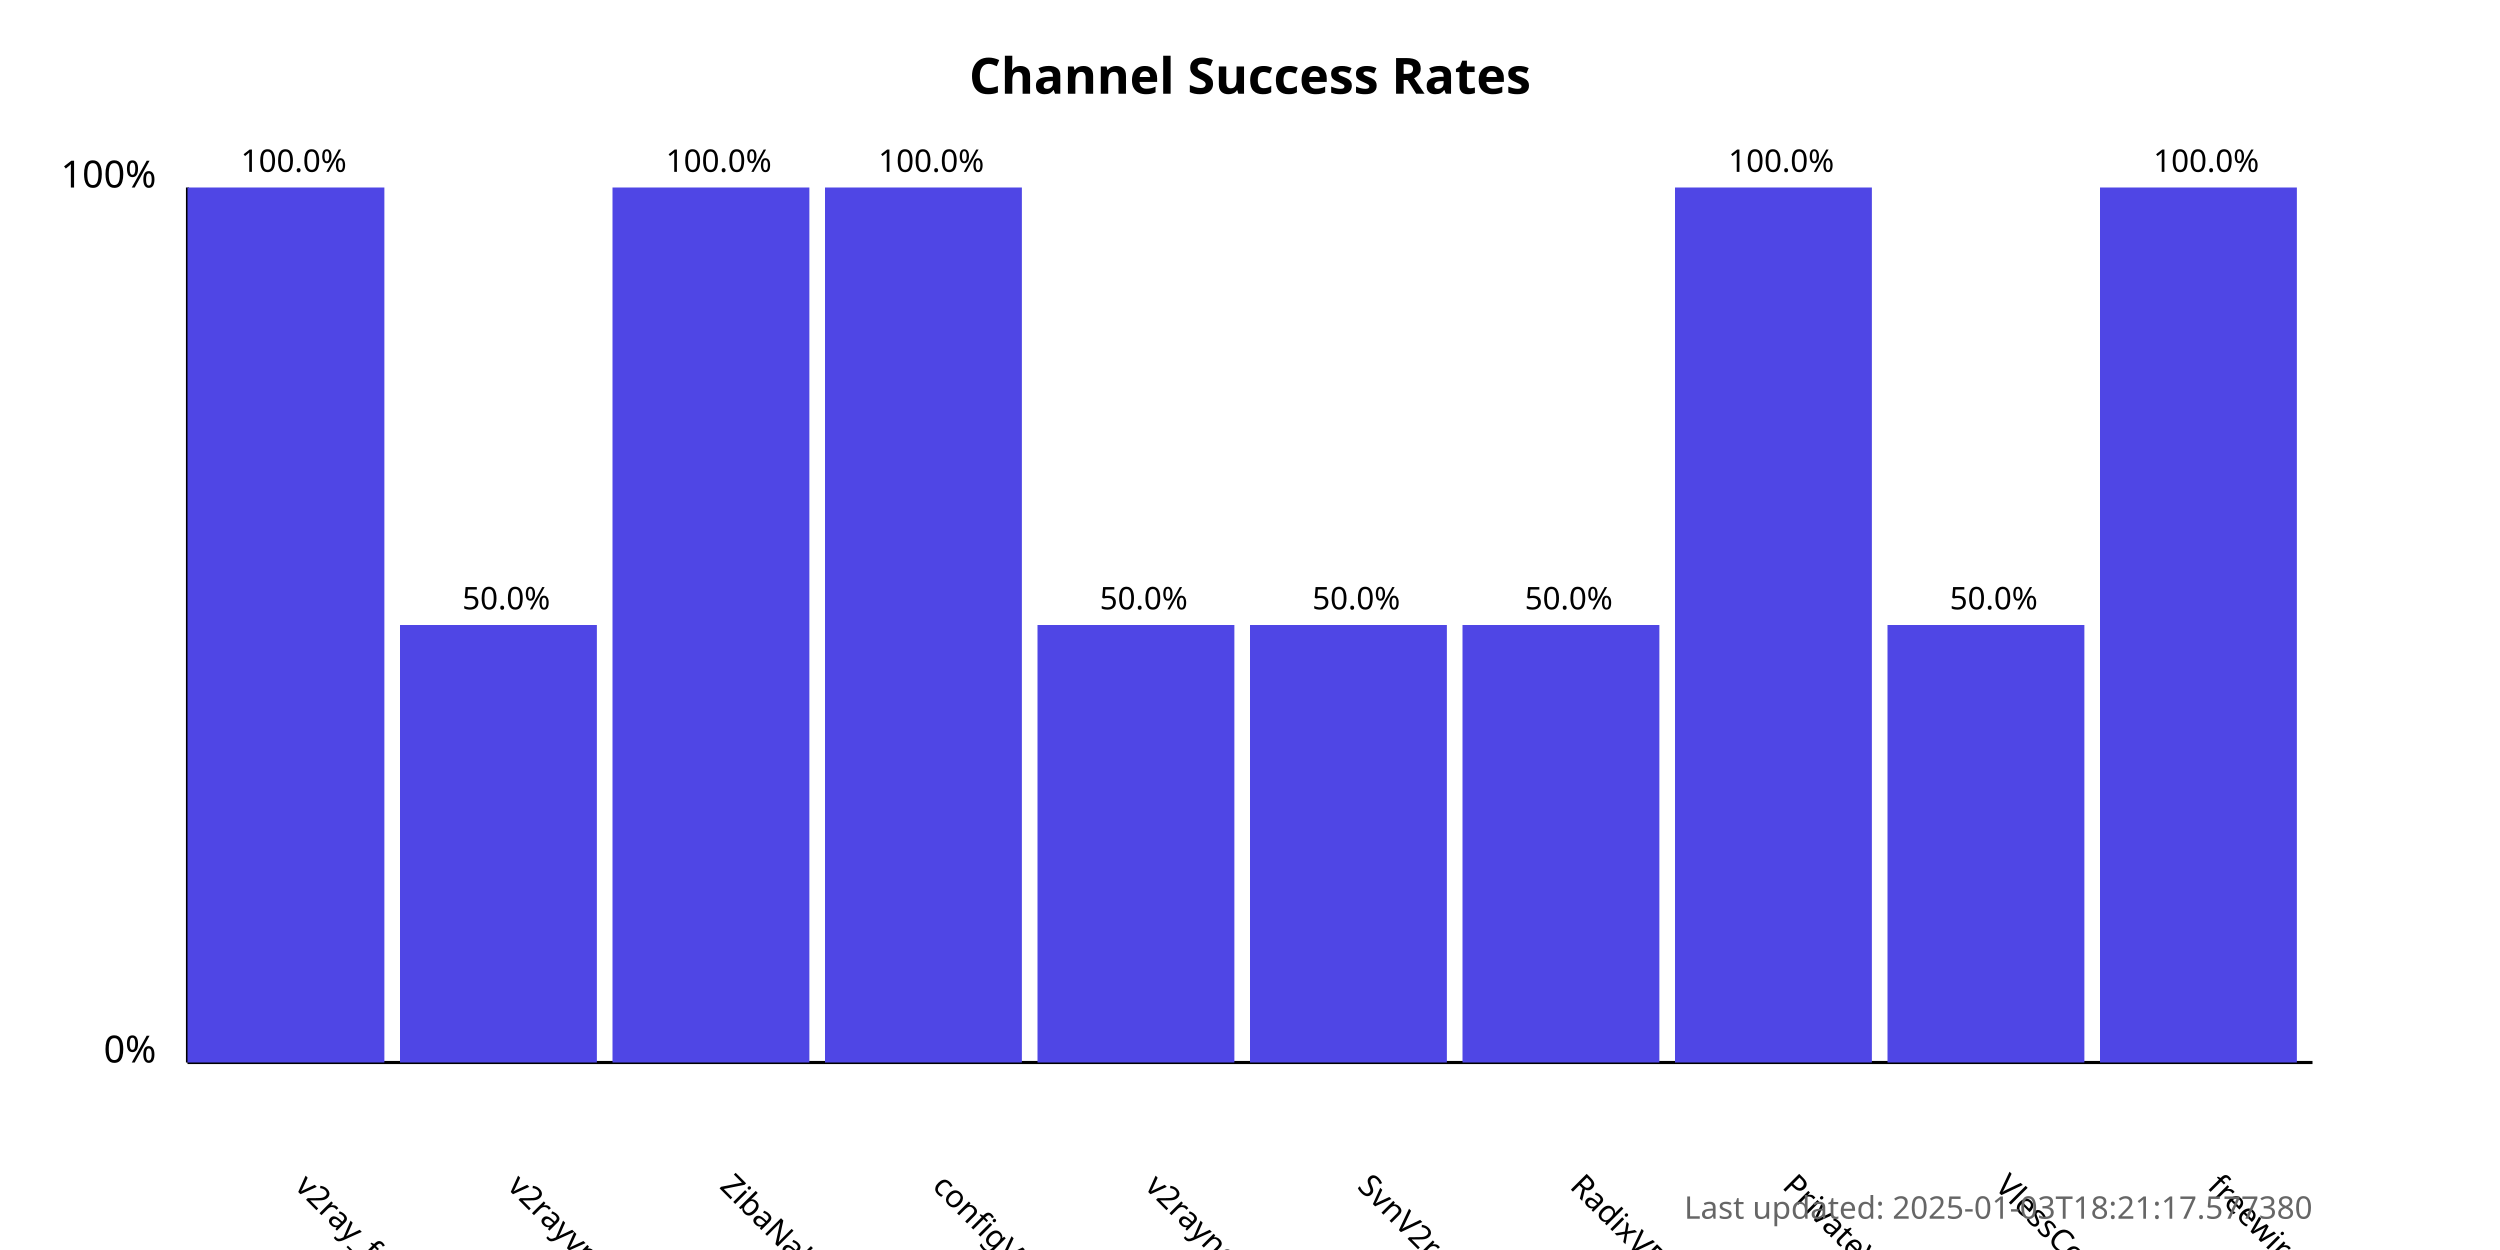
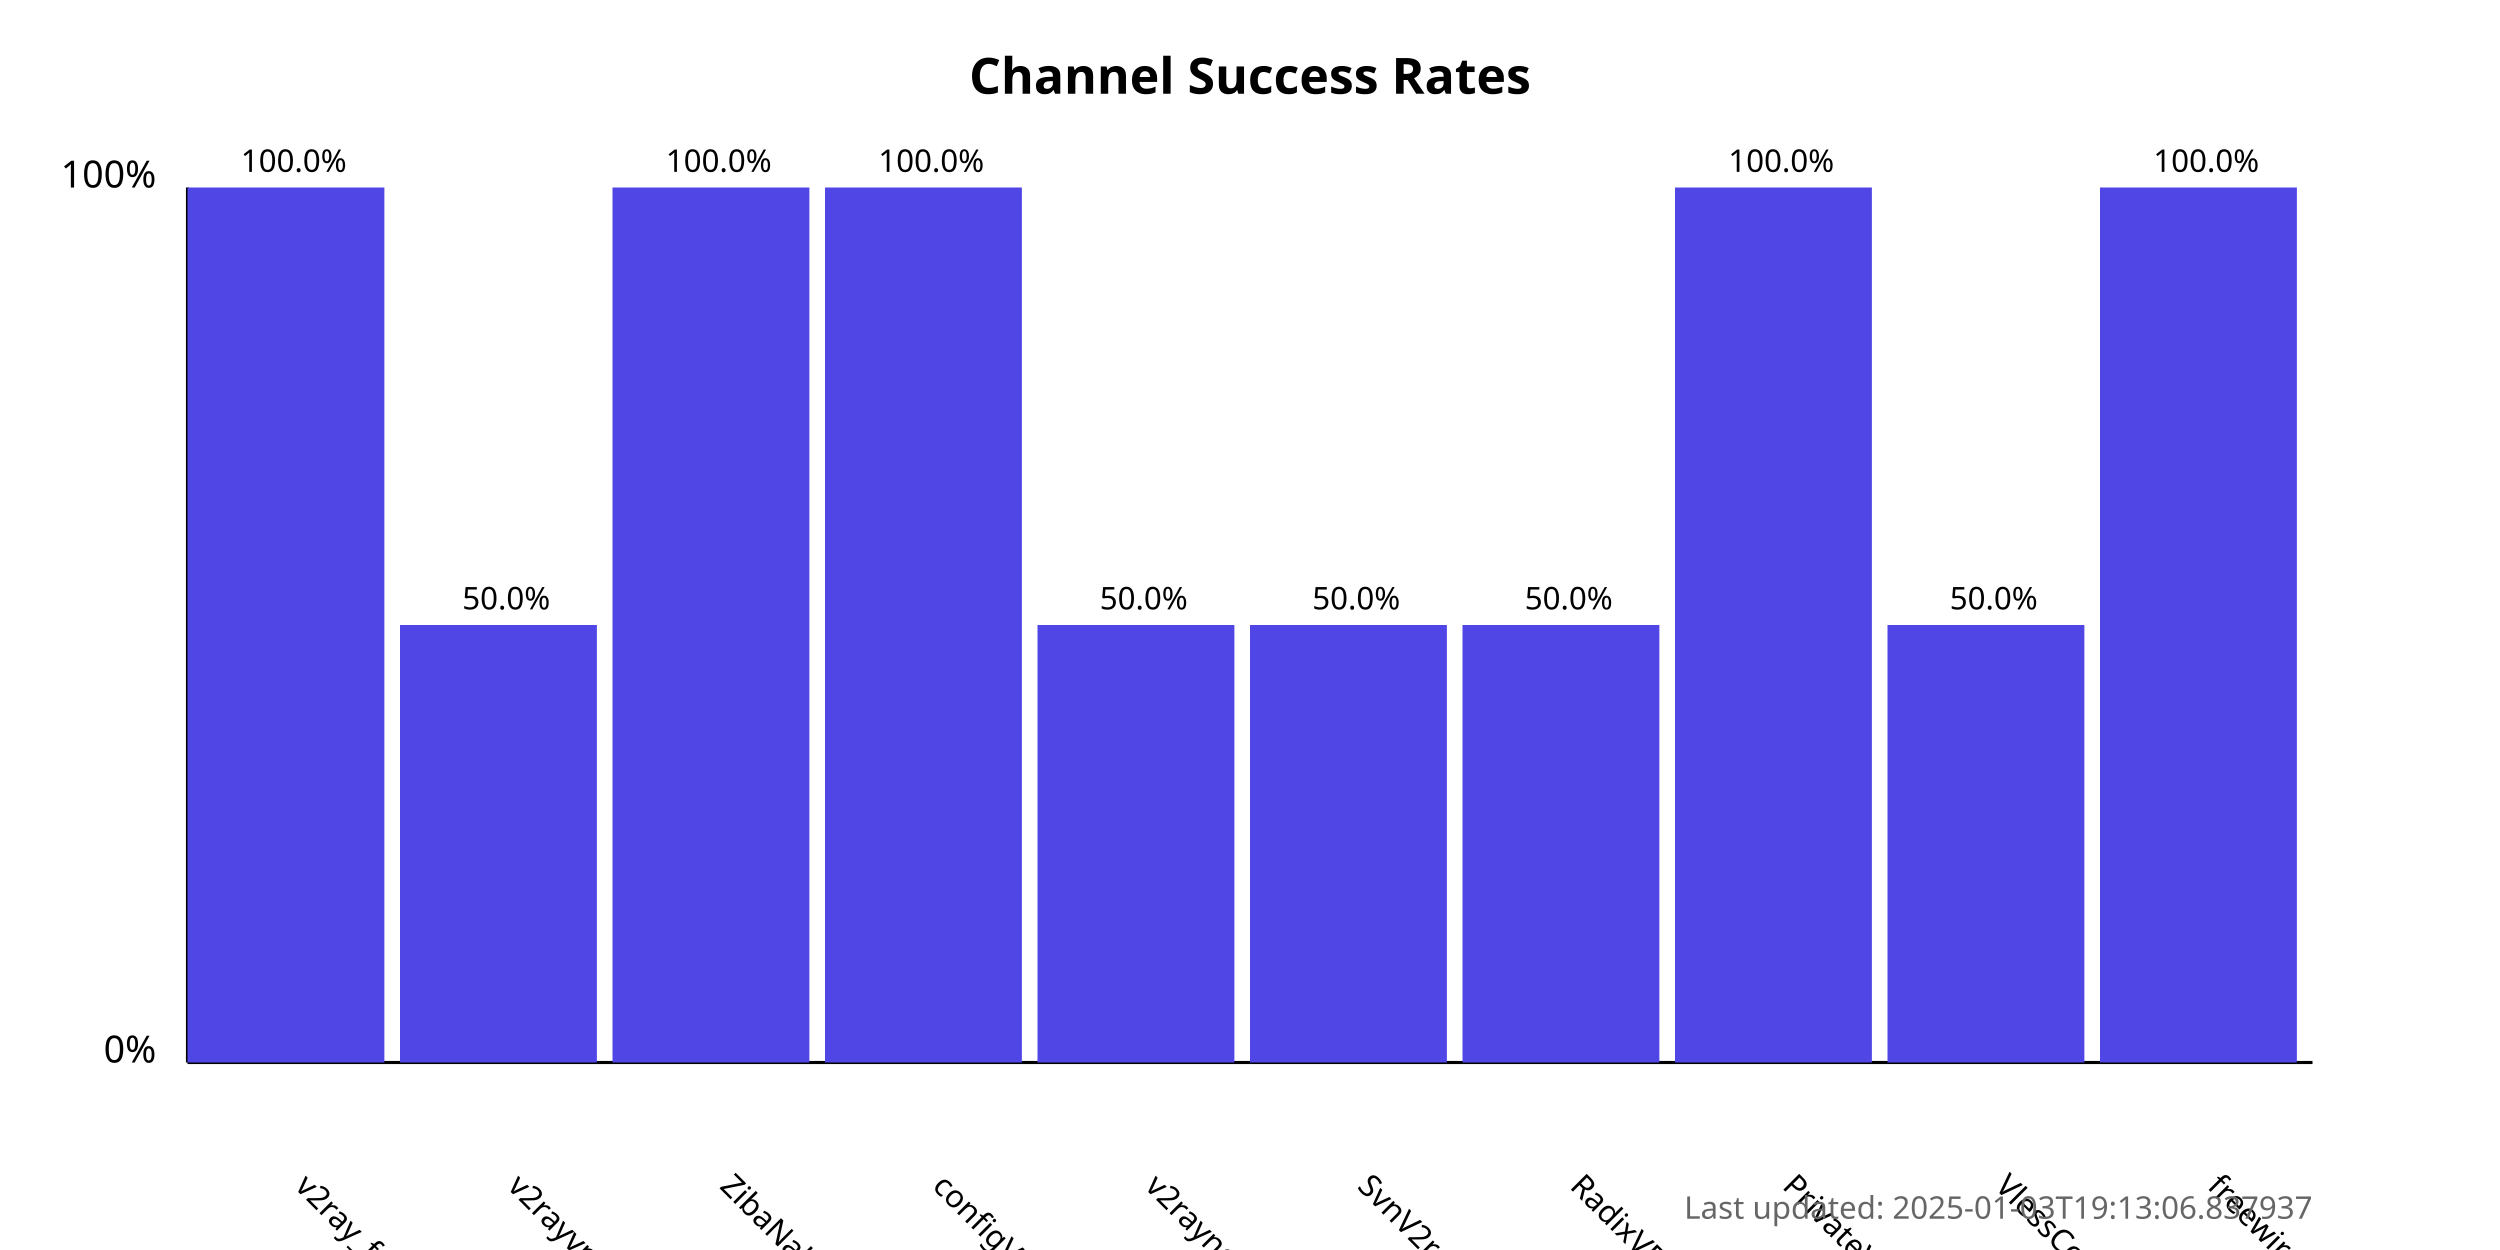
<svg xmlns="http://www.w3.org/2000/svg" width="800" height="400">
  <style>
            .chart-title { font: bold 16px sans-serif; }
            .axis-label { font: 12px sans-serif; }
            .tick-label { font: 10px sans-serif; }
            .bar { fill: #4f46e5; }
            .bar:hover { fill: #6366f1; }
            .timestamp { font: 10px sans-serif; fill: #666; }
        </style>
  <text x="400.0" y="30" text-anchor="middle" class="chart-title">
            Channel Success Rates
        </text>
  <line x1="60" y1="340" x2="60" y2="60" stroke="black" stroke-width="1" />
  <line x1="60" y1="340" x2="740" y2="340" stroke="black" stroke-width="1" />
  <text x="50" y="340" text-anchor="end" class="axis-label">0%</text>
  <text x="50" y="60" text-anchor="end" class="axis-label">100%</text>
  <g>
    <rect x="60" y="60.0" width="63.0" height="280.0" class="bar" />
    <text x="94.0" y="380" transform="rotate(45, 94.0, 380)" text-anchor="start" class="tick-label">
                v2ray_free_conf
            </text>
    <text x="94.0" y="55.0" text-anchor="middle" class="tick-label">
                100.0%
            </text>
  </g>
  <g>
    <rect x="128.0" y="200.0" width="63.0" height="140.0" class="bar" />
    <text x="162.0" y="380" transform="rotate(45, 162.0, 380)" text-anchor="start" class="tick-label">
                v2rayvpno
            </text>
    <text x="162.0" y="195.0" text-anchor="middle" class="tick-label">
                50.0%
            </text>
  </g>
  <g>
    <rect x="196.0" y="60.0" width="63.0" height="280.0" class="bar" />
    <text x="230.0" y="380" transform="rotate(45, 230.0, 380)" text-anchor="start" class="tick-label">
                ZibaNabz
            </text>
    <text x="230.0" y="55.0" text-anchor="middle" class="tick-label">
                100.0%
            </text>
  </g>
  <g>
    <rect x="264.0" y="60.0" width="63.0" height="280.0" class="bar" />
    <text x="298.0" y="380" transform="rotate(45, 298.0, 380)" text-anchor="start" class="tick-label">
                configV2rayForFree
            </text>
    <text x="298.0" y="55.0" text-anchor="middle" class="tick-label">
                100.0%
            </text>
  </g>
  <g>
    <rect x="332.0" y="200.0" width="63.0" height="140.0" class="bar" />
    <text x="366.0" y="380" transform="rotate(45, 366.0, 380)" text-anchor="start" class="tick-label">
                v2rayngvpn
            </text>
    <text x="366.0" y="195.0" text-anchor="middle" class="tick-label">
                50.0%
            </text>
  </g>
  <g>
    <rect x="400.0" y="200.0" width="63.0" height="140.0" class="bar" />
    <text x="434.0" y="380" transform="rotate(45, 434.0, 380)" text-anchor="start" class="tick-label">
                SvnV2ray
            </text>
    <text x="434.0" y="195.0" text-anchor="middle" class="tick-label">
                50.0%
            </text>
  </g>
  <g>
    <rect x="468.0" y="200.0" width="63.0" height="140.0" class="bar" />
    <text x="502.0" y="380" transform="rotate(45, 502.0, 380)" text-anchor="start" class="tick-label">
                RadixVPN
            </text>
    <text x="502.0" y="195.0" text-anchor="middle" class="tick-label">
                50.0%
            </text>
  </g>
  <g>
    <rect x="536.0" y="60.0" width="63.0" height="280.0" class="bar" />
    <text x="570.0" y="380" transform="rotate(45, 570.0, 380)" text-anchor="start" class="tick-label">
                PrivateVPNs
            </text>
    <text x="570.0" y="55.0" text-anchor="middle" class="tick-label">
                100.0%
            </text>
  </g>
  <g>
    <rect x="604.0" y="200.0" width="63.0" height="140.0" class="bar" />
    <text x="638.0" y="380" transform="rotate(45, 638.0, 380)" text-anchor="start" class="tick-label">
                VlessConfig
            </text>
    <text x="638.0" y="195.0" text-anchor="middle" class="tick-label">
                50.0%
            </text>
  </g>
  <g>
    <rect x="672.0" y="60.0" width="63.0" height="280.0" class="bar" />
    <text x="706.0" y="380" transform="rotate(45, 706.0, 380)" text-anchor="start" class="tick-label">
                freewireguard
            </text>
    <text x="706.0" y="55.0" text-anchor="middle" class="tick-label">
                100.0%
            </text>
  </g>
  <text x="740" y="390" text-anchor="end" class="timestamp">
-             Last updated: 2025-01-03T18:21:17.577380
+             Last updated: 2025-01-03T19:13:06.837937
        </text>
</svg>
